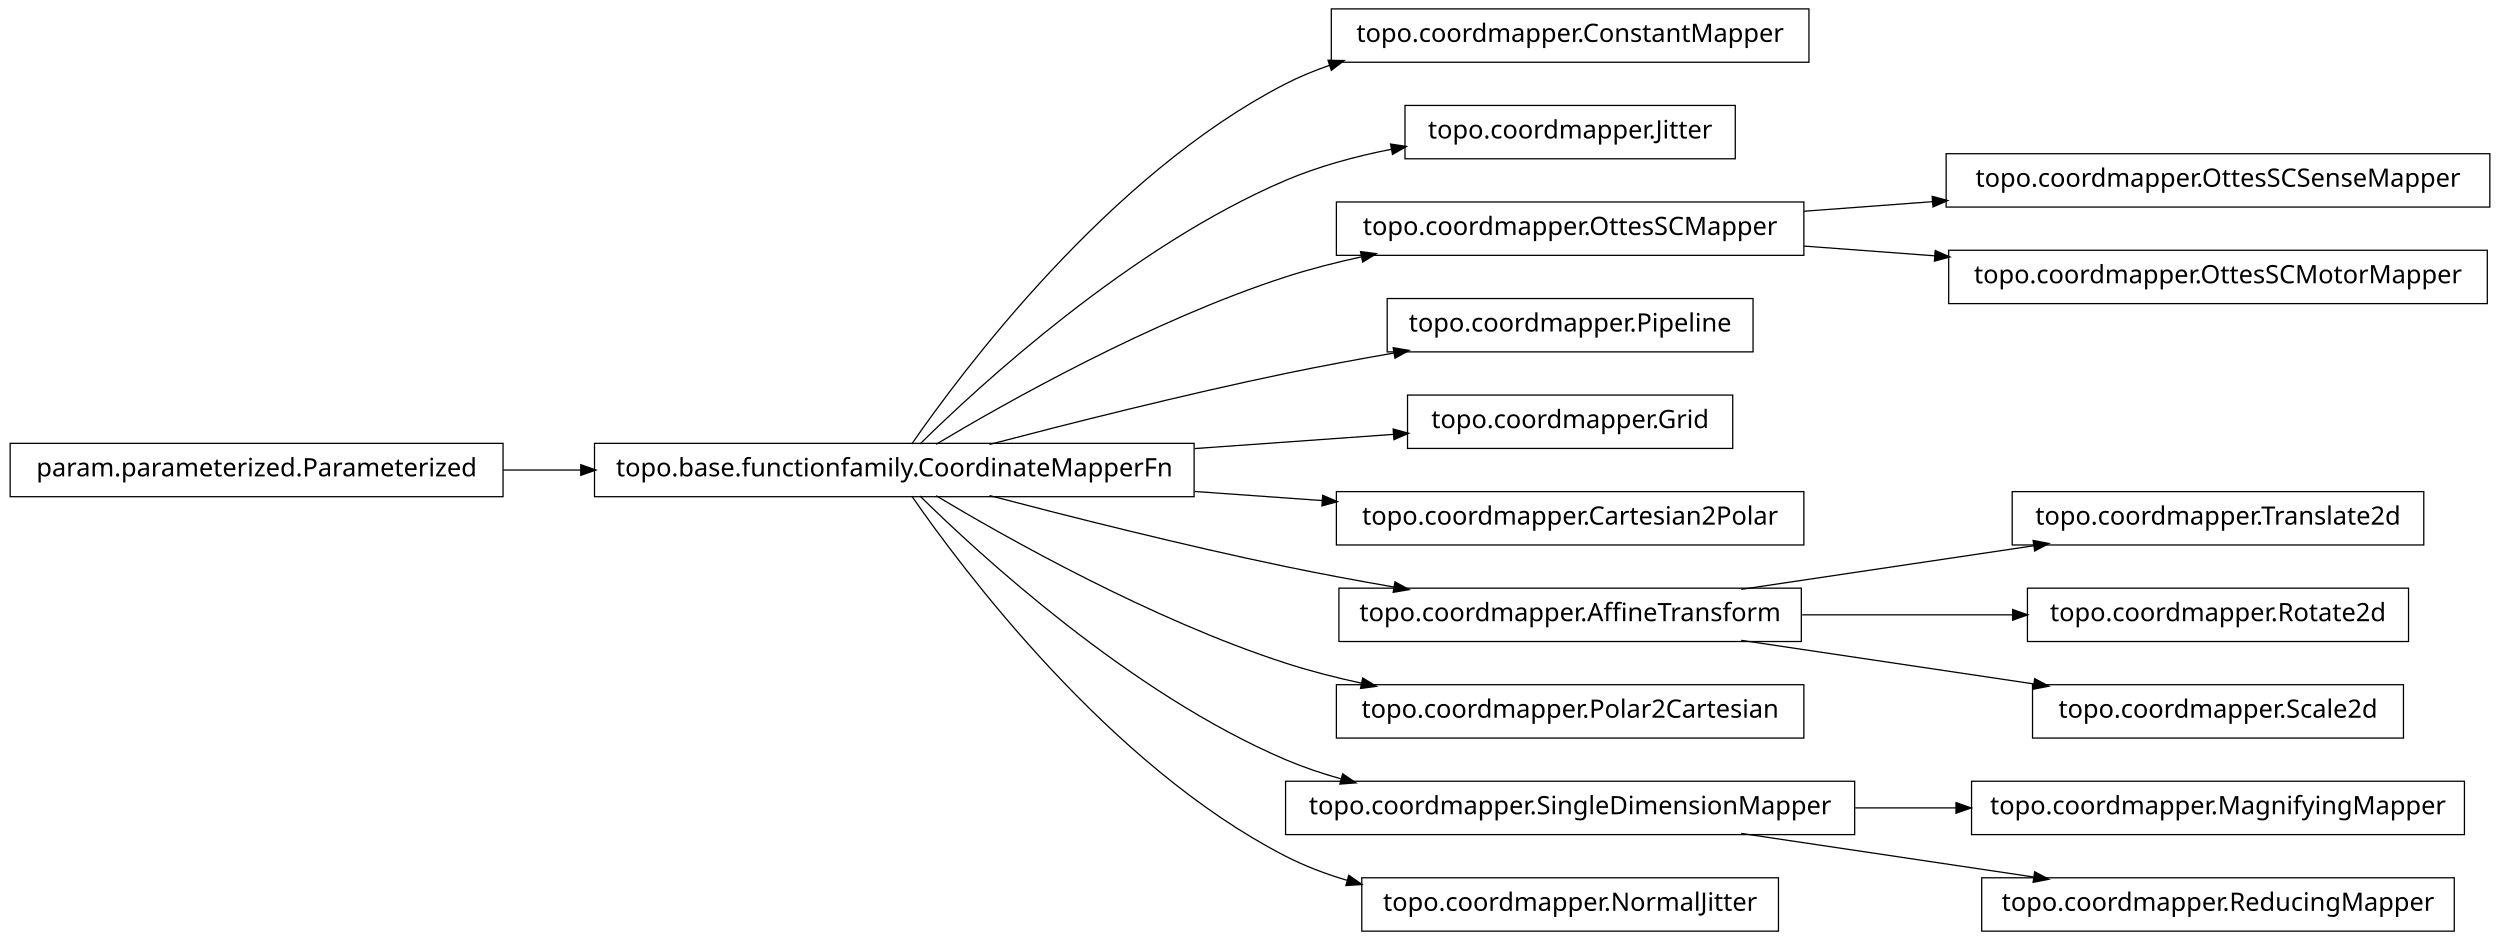
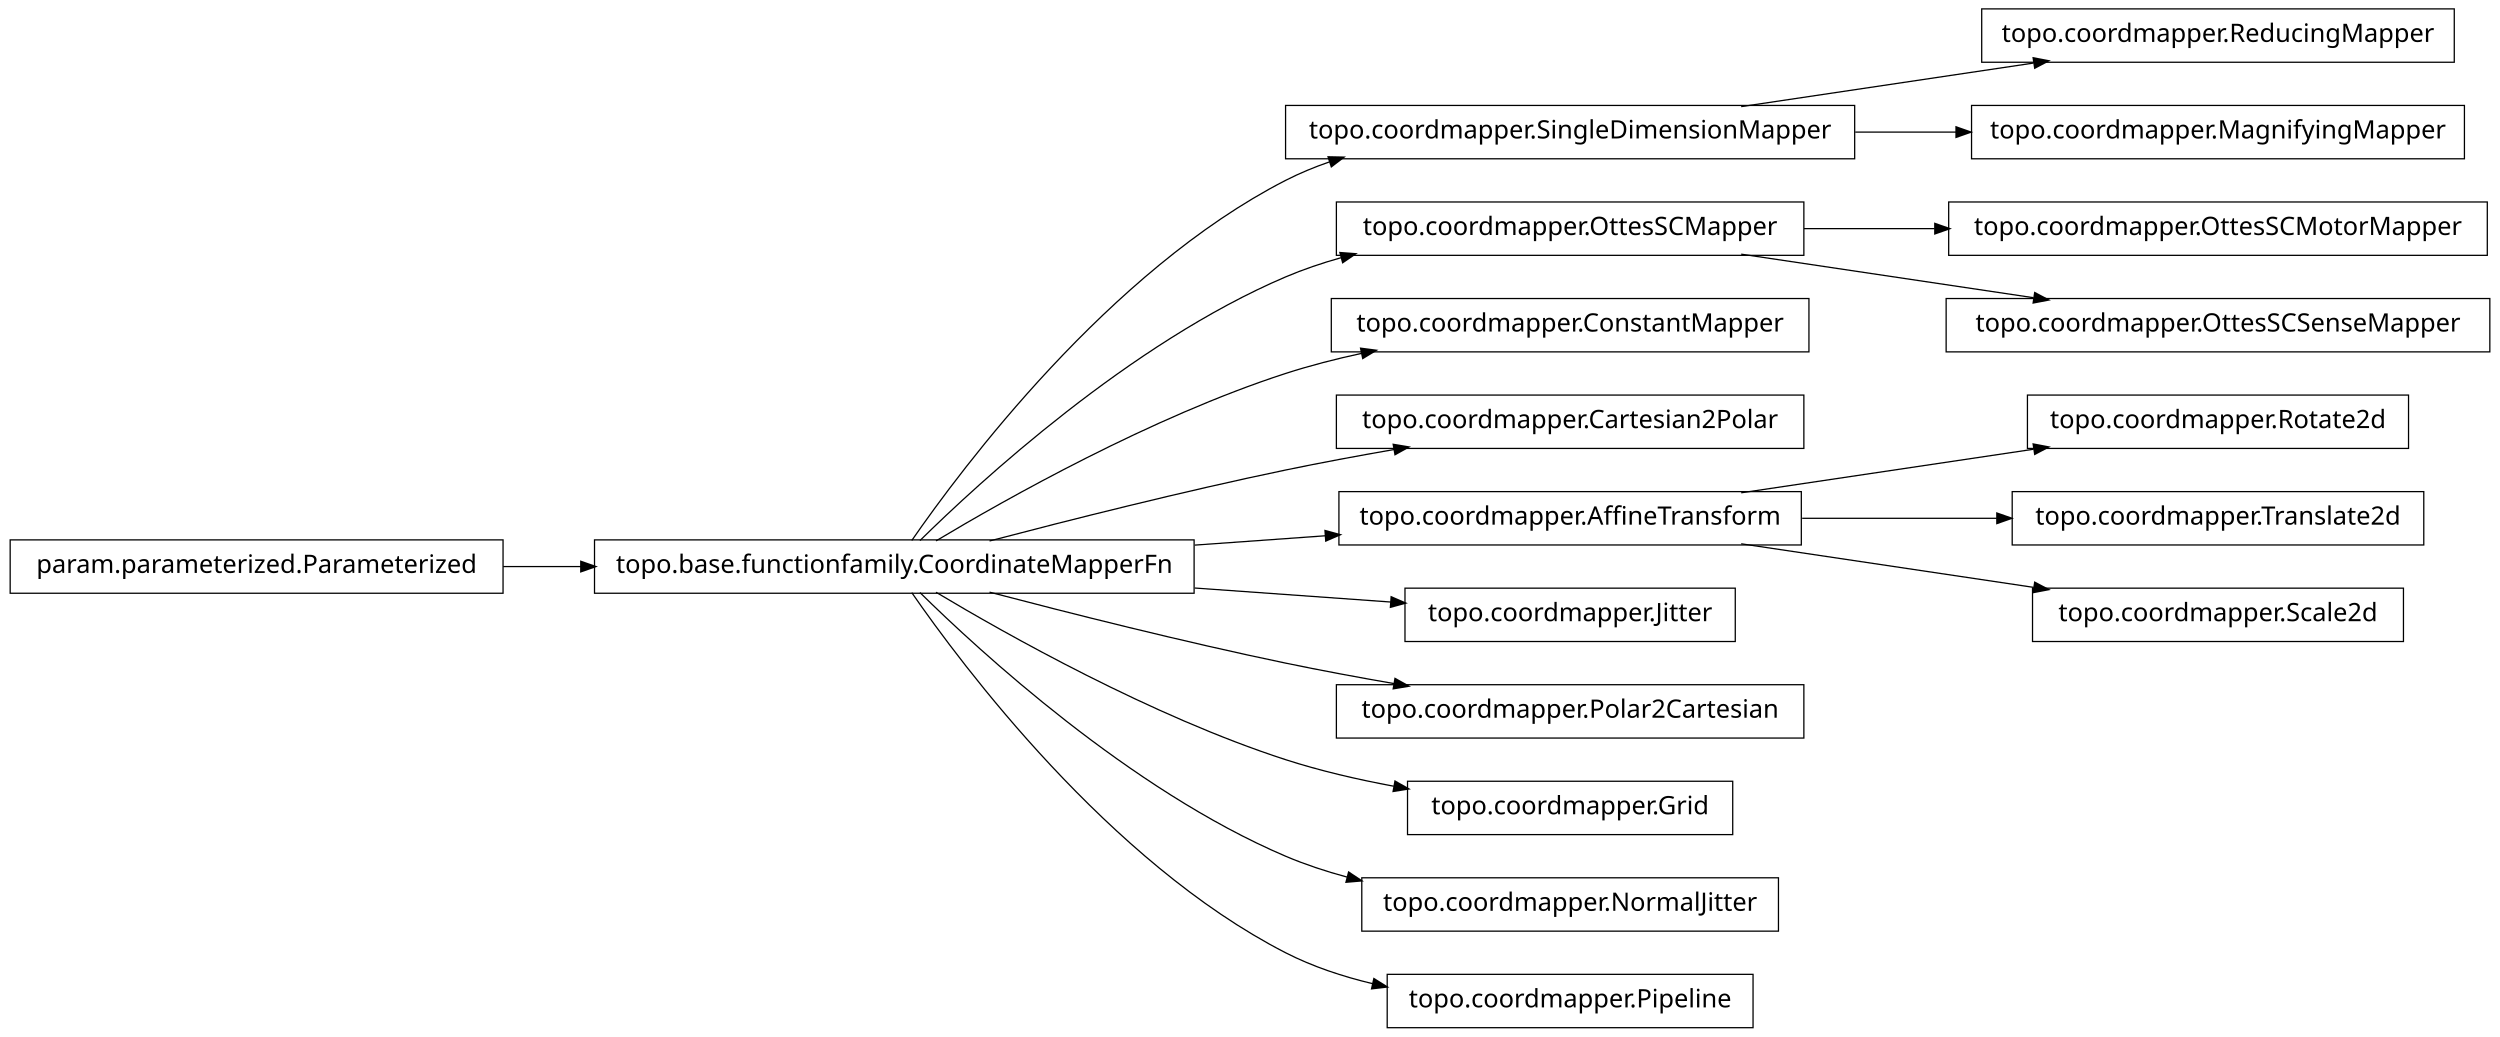
- <svg xmlns="http://www.w3.org/2000/svg" width="984pt" height="370pt" viewBox="0.00 0.00 984.00 370.00">
-   <g id="graph1" class="graph" transform="scale(1 1) rotate(0) translate(4 366)">
-     <polygon fill="white" stroke="white" points="-4,5 -4,-366 981,-366 981,5 -4,5" />
+ <svg xmlns="http://www.w3.org/2000/svg" width="984pt" height="408pt" viewBox="0.00 0.00 984.00 408.00">
+   <g id="graph1" class="graph" transform="scale(1 1) rotate(0) translate(4 404)">
+     <polygon fill="white" stroke="white" points="-4,5 -4,-404 981,-404 981,5 -4,5" />
    <g id="node1" class="node">
-       <polygon fill="none" stroke="black" stroke-width="0.5" points="708,-362.5 520,-362.5 520,-341.5 708,-341.5 708,-362.5" />
-       <text text-anchor="middle" x="614" y="-349.5" font-family="Vera" font-size="10.00">topo.coordmapper.ConstantMapper</text>
+       <polygon fill="none" stroke="black" stroke-width="0.5" points="962,-400.5 776,-400.5 776,-379.5 962,-379.5 962,-400.5" />
+       <text text-anchor="middle" x="869" y="-387.5" font-family="Vera" font-size="10.00">topo.coordmapper.ReducingMapper</text>
    </g>
    <g id="node2" class="node">
+       <polygon fill="none" stroke="black" stroke-width="0.5" points="726,-362.5 502,-362.5 502,-341.5 726,-341.5 726,-362.5" />
+       <text text-anchor="middle" x="614" y="-349.5" font-family="Vera" font-size="10.00">topo.coordmapper.SingleDimensionMapper</text>
+     </g>
+     <g id="edge2" class="edge">
+       <path fill="none" stroke="black" stroke-width="0.5" d="M681.332,-362.034C716.773,-367.315 760.262,-373.796 796.449,-379.189" />
+       <polygon fill="black" stroke="black" points="796.53,-380.97 801.733,-379.976 797.046,-377.508 796.53,-380.97" />
+     </g>
+     <g id="node9" class="node">
+       <polygon fill="none" stroke="black" stroke-width="0.5" points="966,-362.5 772,-362.5 772,-341.5 966,-341.5 966,-362.5" />
+       <text text-anchor="middle" x="869" y="-349.5" font-family="Vera" font-size="10.00">topo.coordmapper.MagnifyingMapper</text>
+     </g>
+     <g id="edge8" class="edge">
+       <path fill="none" stroke="black" stroke-width="0.5" d="M726.218,-352C739.429,-352 752.863,-352 765.941,-352" />
+       <polygon fill="black" stroke="black" points="766.128,-353.75 771.128,-352 766.128,-350.25 766.128,-353.75" />
+     </g>
+     <g id="node4" class="node">
      <polygon fill="none" stroke="black" stroke-width="0.5" points="466,-191.5 230,-191.5 230,-170.5 466,-170.5 466,-191.5" />
      <text text-anchor="middle" x="348" y="-178.5" font-family="Vera" font-size="10.00">topo.base.functionfamily.CoordinateMapperFn</text>
    </g>
-     <g id="edge2" class="edge">
+     <g id="edge4" class="edge">
      <path fill="none" stroke="black" stroke-width="0.5" d="M354.877,-191.27C374.258,-219.296 432.458,-297.373 502,-333 507.485,-335.81 513.3,-338.217 519.283,-340.278" />
      <polygon fill="black" stroke="black" points="519.048,-342.042 524.344,-341.929 520.133,-338.715 519.048,-342.042" />
    </g>
-     <g id="node4" class="node">
-       <polygon fill="none" stroke="black" stroke-width="0.5" points="679,-324.5 549,-324.5 549,-303.5 679,-303.5 679,-324.5" />
-       <text text-anchor="middle" x="614" y="-311.5" font-family="Vera" font-size="10.00">topo.coordmapper.Jitter</text>
+     <g id="node7" class="node">
+       <polygon fill="none" stroke="black" stroke-width="0.5" points="706,-324.5 522,-324.5 522,-303.5 706,-303.5 706,-324.5" />
+       <text text-anchor="middle" x="614" y="-311.5" font-family="Vera" font-size="10.00">topo.coordmapper.OttesSCMapper</text>
    </g>
-     <g id="edge4" class="edge">
-       <path fill="none" stroke="black" stroke-width="0.5" d="M358.097,-191.236C381.227,-214.015 440.791,-268.931 502,-295 515.009,-300.541 529.516,-304.468 543.662,-307.251" />
-       <polygon fill="black" stroke="black" points="543.616,-309.023 548.853,-308.226 544.262,-305.584 543.616,-309.023" />
+     <g id="edge30" class="edge">
+       <path fill="none" stroke="black" stroke-width="0.5" d="M358.097,-191.236C381.227,-214.015 440.791,-268.931 502,-295 508.929,-297.951 516.283,-300.445 523.781,-302.551" />
+       <polygon fill="black" stroke="black" points="523.709,-304.344 528.992,-303.949 524.616,-300.963 523.709,-304.344" />
    </g>
-     <g id="node7" class="node">
-       <polygon fill="none" stroke="black" stroke-width="0.5" points="706,-286.5 522,-286.5 522,-265.5 706,-265.5 706,-286.5" />
-       <text text-anchor="middle" x="614" y="-273.5" font-family="Vera" font-size="10.00">topo.coordmapper.OttesSCMapper</text>
+     <g id="node12" class="node">
+       <polygon fill="none" stroke="black" stroke-width="0.5" points="708,-286.5 520,-286.5 520,-265.5 708,-265.5 708,-286.5" />
+       <text text-anchor="middle" x="614" y="-273.5" font-family="Vera" font-size="10.00">topo.coordmapper.ConstantMapper</text>
    </g>
-     <g id="edge24" class="edge">
+     <g id="edge10" class="edge">
      <path fill="none" stroke="black" stroke-width="0.5" d="M364.412,-191.107C391.853,-207.535 449.243,-239.912 502,-257 511.594,-260.107 521.823,-262.732 532.052,-264.942" />
      <polygon fill="black" stroke="black" points="531.818,-266.68 537.07,-265.993 532.536,-263.255 531.818,-266.68" />
    </g>
-     <g id="node9" class="node">
-       <polygon fill="none" stroke="black" stroke-width="0.5" points="686,-248.5 542,-248.5 542,-227.5 686,-227.5 686,-248.5" />
-       <text text-anchor="middle" x="614" y="-235.5" font-family="Vera" font-size="10.00">topo.coordmapper.Pipeline</text>
+     <g id="node14" class="node">
+       <polygon fill="none" stroke="black" stroke-width="0.5" points="706,-248.5 522,-248.5 522,-227.5 706,-227.5 706,-248.5" />
+       <text text-anchor="middle" x="614" y="-235.5" font-family="Vera" font-size="10.00">topo.coordmapper.Cartesian2Polar</text>
    </g>
-     <g id="edge8" class="edge">
+     <g id="edge12" class="edge">
      <path fill="none" stroke="black" stroke-width="0.5" d="M385.48,-191.071C416.555,-199.223 461.962,-210.676 502,-219 515.758,-221.86 530.533,-224.6 544.694,-227.065" />
      <polygon fill="black" stroke="black" points="544.656,-228.834 549.881,-227.961 545.251,-225.385 544.656,-228.834" />
    </g>
-     <g id="node11" class="node">
-       <polygon fill="none" stroke="black" stroke-width="0.5" points="678,-210.5 550,-210.5 550,-189.5 678,-189.5 678,-210.5" />
-       <text text-anchor="middle" x="614" y="-197.5" font-family="Vera" font-size="10.00">topo.coordmapper.Grid</text>
-     </g>
-     <g id="edge10" class="edge">
-       <path fill="none" stroke="black" stroke-width="0.5" d="M466.221,-189.444C493.035,-191.36 520.661,-193.333 544.666,-195.048" />
-       <polygon fill="black" stroke="black" points="544.62,-196.799 549.732,-195.409 544.869,-193.308 544.62,-196.799" />
-     </g>
-     <g id="node13" class="node">
-       <polygon fill="none" stroke="black" stroke-width="0.5" points="706,-172.5 522,-172.5 522,-151.5 706,-151.5 706,-172.5" />
-       <text text-anchor="middle" x="614" y="-159.5" font-family="Vera" font-size="10.00">topo.coordmapper.Cartesian2Polar</text>
-     </g>
-     <g id="edge12" class="edge">
-       <path fill="none" stroke="black" stroke-width="0.5" d="M466.221,-172.556C483.07,-171.352 500.241,-170.126 516.632,-168.955" />
-       <polygon fill="black" stroke="black" points="516.83,-170.695 521.692,-168.593 516.58,-167.204 516.83,-170.695" />
-     </g>
    <g id="node16" class="node">
-       <polygon fill="none" stroke="black" stroke-width="0.5" points="705,-134.5 523,-134.5 523,-113.5 705,-113.5 705,-134.5" />
-       <text text-anchor="middle" x="614" y="-121.5" font-family="Vera" font-size="10.00">topo.coordmapper.AffineTransform</text>
+       <polygon fill="none" stroke="black" stroke-width="0.5" points="705,-210.5 523,-210.5 523,-189.5 705,-189.5 705,-210.5" />
+       <text text-anchor="middle" x="614" y="-197.5" font-family="Vera" font-size="10.00">topo.coordmapper.AffineTransform</text>
    </g>
    <g id="edge14" class="edge">
+       <path fill="none" stroke="black" stroke-width="0.5" d="M466.221,-189.444C483.448,-190.675 501.01,-191.929 517.731,-193.124" />
+       <polygon fill="black" stroke="black" points="517.781,-194.882 522.893,-193.492 518.03,-191.39 517.781,-194.882" />
+     </g>
+     <g id="node22" class="node">
+       <polygon fill="none" stroke="black" stroke-width="0.5" points="679,-172.5 549,-172.5 549,-151.5 679,-151.5 679,-172.5" />
+       <text text-anchor="middle" x="614" y="-159.5" font-family="Vera" font-size="10.00">topo.coordmapper.Jitter</text>
+     </g>
+     <g id="edge20" class="edge">
+       <path fill="none" stroke="black" stroke-width="0.5" d="M466.221,-172.556C492.647,-170.668 519.861,-168.724 543.62,-167.027" />
+       <polygon fill="black" stroke="black" points="543.774,-168.771 548.636,-166.669 543.524,-165.28 543.774,-168.771" />
+     </g>
+     <g id="node26" class="node">
+       <polygon fill="none" stroke="black" stroke-width="0.5" points="706,-134.5 522,-134.5 522,-113.5 706,-113.5 706,-134.5" />
+       <text text-anchor="middle" x="614" y="-121.5" font-family="Vera" font-size="10.00">topo.coordmapper.Polar2Cartesian</text>
+     </g>
+     <g id="edge24" class="edge">
      <path fill="none" stroke="black" stroke-width="0.5" d="M385.48,-170.929C416.555,-162.777 461.962,-151.324 502,-143 515.758,-140.14 530.533,-137.4 544.694,-134.935" />
      <polygon fill="black" stroke="black" points="545.251,-136.615 549.881,-134.039 544.656,-133.166 545.251,-136.615" />
    </g>
-     <g id="node18" class="node">
-       <polygon fill="none" stroke="black" stroke-width="0.5" points="706,-96.5 522,-96.5 522,-75.5 706,-75.5 706,-96.5" />
-       <text text-anchor="middle" x="614" y="-83.5" font-family="Vera" font-size="10.00">topo.coordmapper.Polar2Cartesian</text>
+     <g id="node29" class="node">
+       <polygon fill="none" stroke="black" stroke-width="0.5" points="678,-96.5 550,-96.5 550,-75.5 678,-75.5 678,-96.5" />
+       <text text-anchor="middle" x="614" y="-83.5" font-family="Vera" font-size="10.00">topo.coordmapper.Grid</text>
    </g>
-     <g id="edge16" class="edge">
-       <path fill="none" stroke="black" stroke-width="0.5" d="M364.412,-170.893C391.853,-154.465 449.243,-122.088 502,-105 511.594,-101.893 521.823,-99.268 532.052,-97.058" />
-       <polygon fill="black" stroke="black" points="532.536,-98.745 537.07,-96.007 531.818,-95.32 532.536,-98.745" />
+     <g id="edge28" class="edge">
+       <path fill="none" stroke="black" stroke-width="0.5" d="M364.412,-170.893C391.853,-154.465 449.243,-122.088 502,-105 515.535,-100.616 530.336,-97.194 544.615,-94.54" />
+       <polygon fill="black" stroke="black" points="545.238,-96.206 549.848,-93.596 544.617,-92.761 545.238,-96.206" />
    </g>
-     <g id="node21" class="node">
-       <polygon fill="none" stroke="black" stroke-width="0.5" points="726,-58.5 502,-58.5 502,-37.5 726,-37.5 726,-58.5" />
-       <text text-anchor="middle" x="614" y="-45.5" font-family="Vera" font-size="10.00">topo.coordmapper.SingleDimensionMapper</text>
+     <g id="node34" class="node">
+       <polygon fill="none" stroke="black" stroke-width="0.5" points="696,-58.5 532,-58.5 532,-37.5 696,-37.5 696,-58.5" />
+       <text text-anchor="middle" x="614" y="-45.5" font-family="Vera" font-size="10.00">topo.coordmapper.NormalJitter</text>
    </g>
-     <g id="edge20" class="edge">
-       <path fill="none" stroke="black" stroke-width="0.5" d="M358.097,-170.764C381.227,-147.985 440.791,-93.069 502,-67 508.929,-64.049 516.283,-61.555 523.781,-59.449" />
-       <polygon fill="black" stroke="black" points="524.616,-61.037 528.992,-58.051 523.709,-57.656 524.616,-61.037" />
+     <g id="edge34" class="edge">
+       <path fill="none" stroke="black" stroke-width="0.5" d="M358.097,-170.764C381.227,-147.985 440.791,-93.069 502,-67 509.663,-63.736 517.847,-61.032 526.17,-58.792" />
+       <polygon fill="black" stroke="black" points="526.96,-60.396 531.366,-57.456 526.088,-57.006 526.96,-60.396" />
    </g>
-     <g id="node30" class="node">
-       <polygon fill="none" stroke="black" stroke-width="0.5" points="696,-20.5 532,-20.5 532,0.5 696,0.5 696,-20.5" />
-       <text text-anchor="middle" x="614" y="-7.5" font-family="Vera" font-size="10.00">topo.coordmapper.NormalJitter</text>
+     <g id="node36" class="node">
+       <polygon fill="none" stroke="black" stroke-width="0.5" points="686,-20.5 542,-20.5 542,0.5 686,0.5 686,-20.5" />
+       <text text-anchor="middle" x="614" y="-7.5" font-family="Vera" font-size="10.00">topo.coordmapper.Pipeline</text>
    </g>
-     <g id="edge30" class="edge">
-       <path fill="none" stroke="black" stroke-width="0.5" d="M354.877,-170.73C374.258,-142.704 432.458,-64.627 502,-29 509.559,-25.128 517.744,-22.02 526.13,-19.53" />
-       <polygon fill="black" stroke="black" points="527.033,-21.095 531.374,-18.058 526.087,-17.725 527.033,-21.095" />
+     <g id="edge36" class="edge">
+       <path fill="none" stroke="black" stroke-width="0.5" d="M354.877,-170.73C374.258,-142.704 432.458,-64.627 502,-29 512.597,-23.571 524.426,-19.645 536.315,-16.817" />
+       <polygon fill="black" stroke="black" points="536.917,-18.475 541.411,-15.671 536.149,-15.061 536.917,-18.475" />
    </g>
    <g id="node6" class="node">
-       <polygon fill="none" stroke="black" stroke-width="0.5" points="976,-305.5 762,-305.5 762,-284.5 976,-284.5 976,-305.5" />
-       <text text-anchor="middle" x="869" y="-292.5" font-family="Vera" font-size="10.00">topo.coordmapper.OttesSCSenseMapper</text>
+       <polygon fill="none" stroke="black" stroke-width="0.5" points="975,-324.5 763,-324.5 763,-303.5 975,-303.5 975,-324.5" />
+       <text text-anchor="middle" x="869" y="-311.5" font-family="Vera" font-size="10.00">topo.coordmapper.OttesSCMotorMapper</text>
    </g>
    <g id="edge6" class="edge">
-       <path fill="none" stroke="black" stroke-width="0.5" d="M706.061,-282.859C722.48,-284.083 739.751,-285.37 756.661,-286.63" />
-       <polygon fill="black" stroke="black" points="756.78,-288.393 761.896,-287.02 757.04,-284.903 756.78,-288.393" />
+       <path fill="none" stroke="black" stroke-width="0.5" d="M706.061,-314C722.739,-314 740.295,-314 757.46,-314" />
+       <polygon fill="black" stroke="black" points="757.773,-315.75 762.773,-314 757.773,-312.25 757.773,-315.75" />
    </g>
-     <g id="node32" class="node">
-       <polygon fill="none" stroke="black" stroke-width="0.5" points="975,-267.5 763,-267.5 763,-246.5 975,-246.5 975,-267.5" />
-       <text text-anchor="middle" x="869" y="-254.5" font-family="Vera" font-size="10.00">topo.coordmapper.OttesSCMotorMapper</text>
+     <g id="node20" class="node">
+       <polygon fill="none" stroke="black" stroke-width="0.5" points="976,-286.5 762,-286.5 762,-265.5 976,-265.5 976,-286.5" />
+       <text text-anchor="middle" x="869" y="-273.5" font-family="Vera" font-size="10.00">topo.coordmapper.OttesSCSenseMapper</text>
    </g>
-     <g id="edge32" class="edge">
-       <path fill="none" stroke="black" stroke-width="0.5" d="M706.061,-269.141C722.739,-267.898 740.295,-266.59 757.46,-265.311" />
-       <polygon fill="black" stroke="black" points="757.917,-267.032 762.773,-264.915 757.656,-263.541 757.917,-267.032" />
+     <g id="edge18" class="edge">
+       <path fill="none" stroke="black" stroke-width="0.5" d="M681.332,-303.966C716.773,-298.685 760.262,-292.204 796.449,-286.811" />
+       <polygon fill="black" stroke="black" points="797.046,-288.492 801.733,-286.024 796.53,-285.03 797.046,-288.492" />
    </g>
-     <g id="node15" class="node">
+     <g id="node11" class="node">
      <polygon fill="none" stroke="black" stroke-width="0.5" points="194,-191.5 5.68434e-14,-191.5 0,-170.5 194,-170.5 194,-191.5" />
      <text text-anchor="middle" x="97" y="-178.5" font-family="Vera" font-size="10.00">param.parameterized.Parameterized</text>
    </g>
-     <g id="edge18" class="edge">
+     <g id="edge26" class="edge">
      <path fill="none" stroke="black" stroke-width="0.5" d="M194.043,-181C204.12,-181 214.455,-181 224.77,-181" />
      <polygon fill="black" stroke="black" points="224.831,-182.75 229.831,-181 224.831,-179.25 224.831,-182.75" />
    </g>
-     <g id="node23" class="node">
-       <polygon fill="none" stroke="black" stroke-width="0.5" points="950,-172.5 788,-172.5 788,-151.5 950,-151.5 950,-172.5" />
-       <text text-anchor="middle" x="869" y="-159.5" font-family="Vera" font-size="10.00">topo.coordmapper.Translate2d</text>
+     <g id="node18" class="node">
+       <polygon fill="none" stroke="black" stroke-width="0.5" points="944,-248.5 794,-248.5 794,-227.5 944,-227.5 944,-248.5" />
+       <text text-anchor="middle" x="869" y="-235.5" font-family="Vera" font-size="10.00">topo.coordmapper.Rotate2d</text>
+     </g>
+     <g id="edge16" class="edge">
+       <path fill="none" stroke="black" stroke-width="0.5" d="M681.332,-210.034C716.773,-215.315 760.262,-221.796 796.449,-227.189" />
+       <polygon fill="black" stroke="black" points="796.53,-228.97 801.733,-227.976 797.046,-225.508 796.53,-228.97" />
+     </g>
+     <g id="node24" class="node">
+       <polygon fill="none" stroke="black" stroke-width="0.5" points="950,-210.5 788,-210.5 788,-189.5 950,-189.5 950,-210.5" />
+       <text text-anchor="middle" x="869" y="-197.5" font-family="Vera" font-size="10.00">topo.coordmapper.Translate2d</text>
    </g>
    <g id="edge22" class="edge">
-       <path fill="none" stroke="black" stroke-width="0.5" d="M681.332,-134.034C716.773,-139.315 760.262,-145.796 796.449,-151.189" />
-       <polygon fill="black" stroke="black" points="796.53,-152.97 801.733,-151.976 797.046,-149.508 796.53,-152.97" />
+       <path fill="none" stroke="black" stroke-width="0.5" d="M705.341,-200C730.29,-200 757.253,-200 781.956,-200" />
+       <polygon fill="black" stroke="black" points="782.192,-201.75 787.191,-200 782.191,-198.25 782.192,-201.75" />
    </g>
-     <g id="node26" class="node">
-       <polygon fill="none" stroke="black" stroke-width="0.5" points="944,-134.5 794,-134.5 794,-113.5 944,-113.5 944,-134.5" />
-       <text text-anchor="middle" x="869" y="-121.5" font-family="Vera" font-size="10.00">topo.coordmapper.Rotate2d</text>
+     <g id="node32" class="node">
+       <polygon fill="none" stroke="black" stroke-width="0.5" points="942,-172.5 796,-172.5 796,-151.5 942,-151.5 942,-172.5" />
+       <text text-anchor="middle" x="869" y="-159.5" font-family="Vera" font-size="10.00">topo.coordmapper.Scale2d</text>
    </g>
-     <g id="edge26" class="edge">
-       <path fill="none" stroke="black" stroke-width="0.5" d="M705.341,-124C732.404,-124 761.837,-124 788.184,-124" />
-       <polygon fill="black" stroke="black" points="788.411,-125.75 793.411,-124 788.411,-122.25 788.411,-125.75" />
-     </g>
-     <g id="node36" class="node">
-       <polygon fill="none" stroke="black" stroke-width="0.5" points="942,-96.5 796,-96.5 796,-75.5 942,-75.5 942,-96.5" />
-       <text text-anchor="middle" x="869" y="-83.5" font-family="Vera" font-size="10.00">topo.coordmapper.Scale2d</text>
-     </g>
-     <g id="edge36" class="edge">
-       <path fill="none" stroke="black" stroke-width="0.5" d="M681.332,-113.966C716.773,-108.685 760.262,-102.204 796.449,-96.811" />
-       <polygon fill="black" stroke="black" points="797.046,-98.492 801.733,-96.024 796.53,-95.03 797.046,-98.492" />
-     </g>
-     <g id="node28" class="node">
-       <polygon fill="none" stroke="black" stroke-width="0.5" points="966,-58.5 772,-58.5 772,-37.5 966,-37.5 966,-58.5" />
-       <text text-anchor="middle" x="869" y="-45.5" font-family="Vera" font-size="10.00">topo.coordmapper.MagnifyingMapper</text>
-     </g>
-     <g id="edge28" class="edge">
-       <path fill="none" stroke="black" stroke-width="0.5" d="M726.218,-48C739.429,-48 752.863,-48 765.941,-48" />
-       <polygon fill="black" stroke="black" points="766.128,-49.75 771.128,-48 766.128,-46.25 766.128,-49.75" />
-     </g>
-     <g id="node34" class="node">
-       <polygon fill="none" stroke="black" stroke-width="0.5" points="962,-20.5 776,-20.5 776,0.5 962,0.5 962,-20.5" />
-       <text text-anchor="middle" x="869" y="-7.5" font-family="Vera" font-size="10.00">topo.coordmapper.ReducingMapper</text>
-     </g>
-     <g id="edge34" class="edge">
-       <path fill="none" stroke="black" stroke-width="0.5" d="M681.332,-37.966C716.773,-32.685 760.262,-26.204 796.449,-20.811" />
-       <polygon fill="black" stroke="black" points="797.046,-22.492 801.733,-20.024 796.53,-19.03 797.046,-22.492" />
+     <g id="edge32" class="edge">
+       <path fill="none" stroke="black" stroke-width="0.5" d="M681.332,-189.966C716.773,-184.685 760.262,-178.204 796.449,-172.811" />
+       <polygon fill="black" stroke="black" points="797.046,-174.492 801.733,-172.024 796.53,-171.03 797.046,-174.492" />
    </g>
  </g>
</svg>
